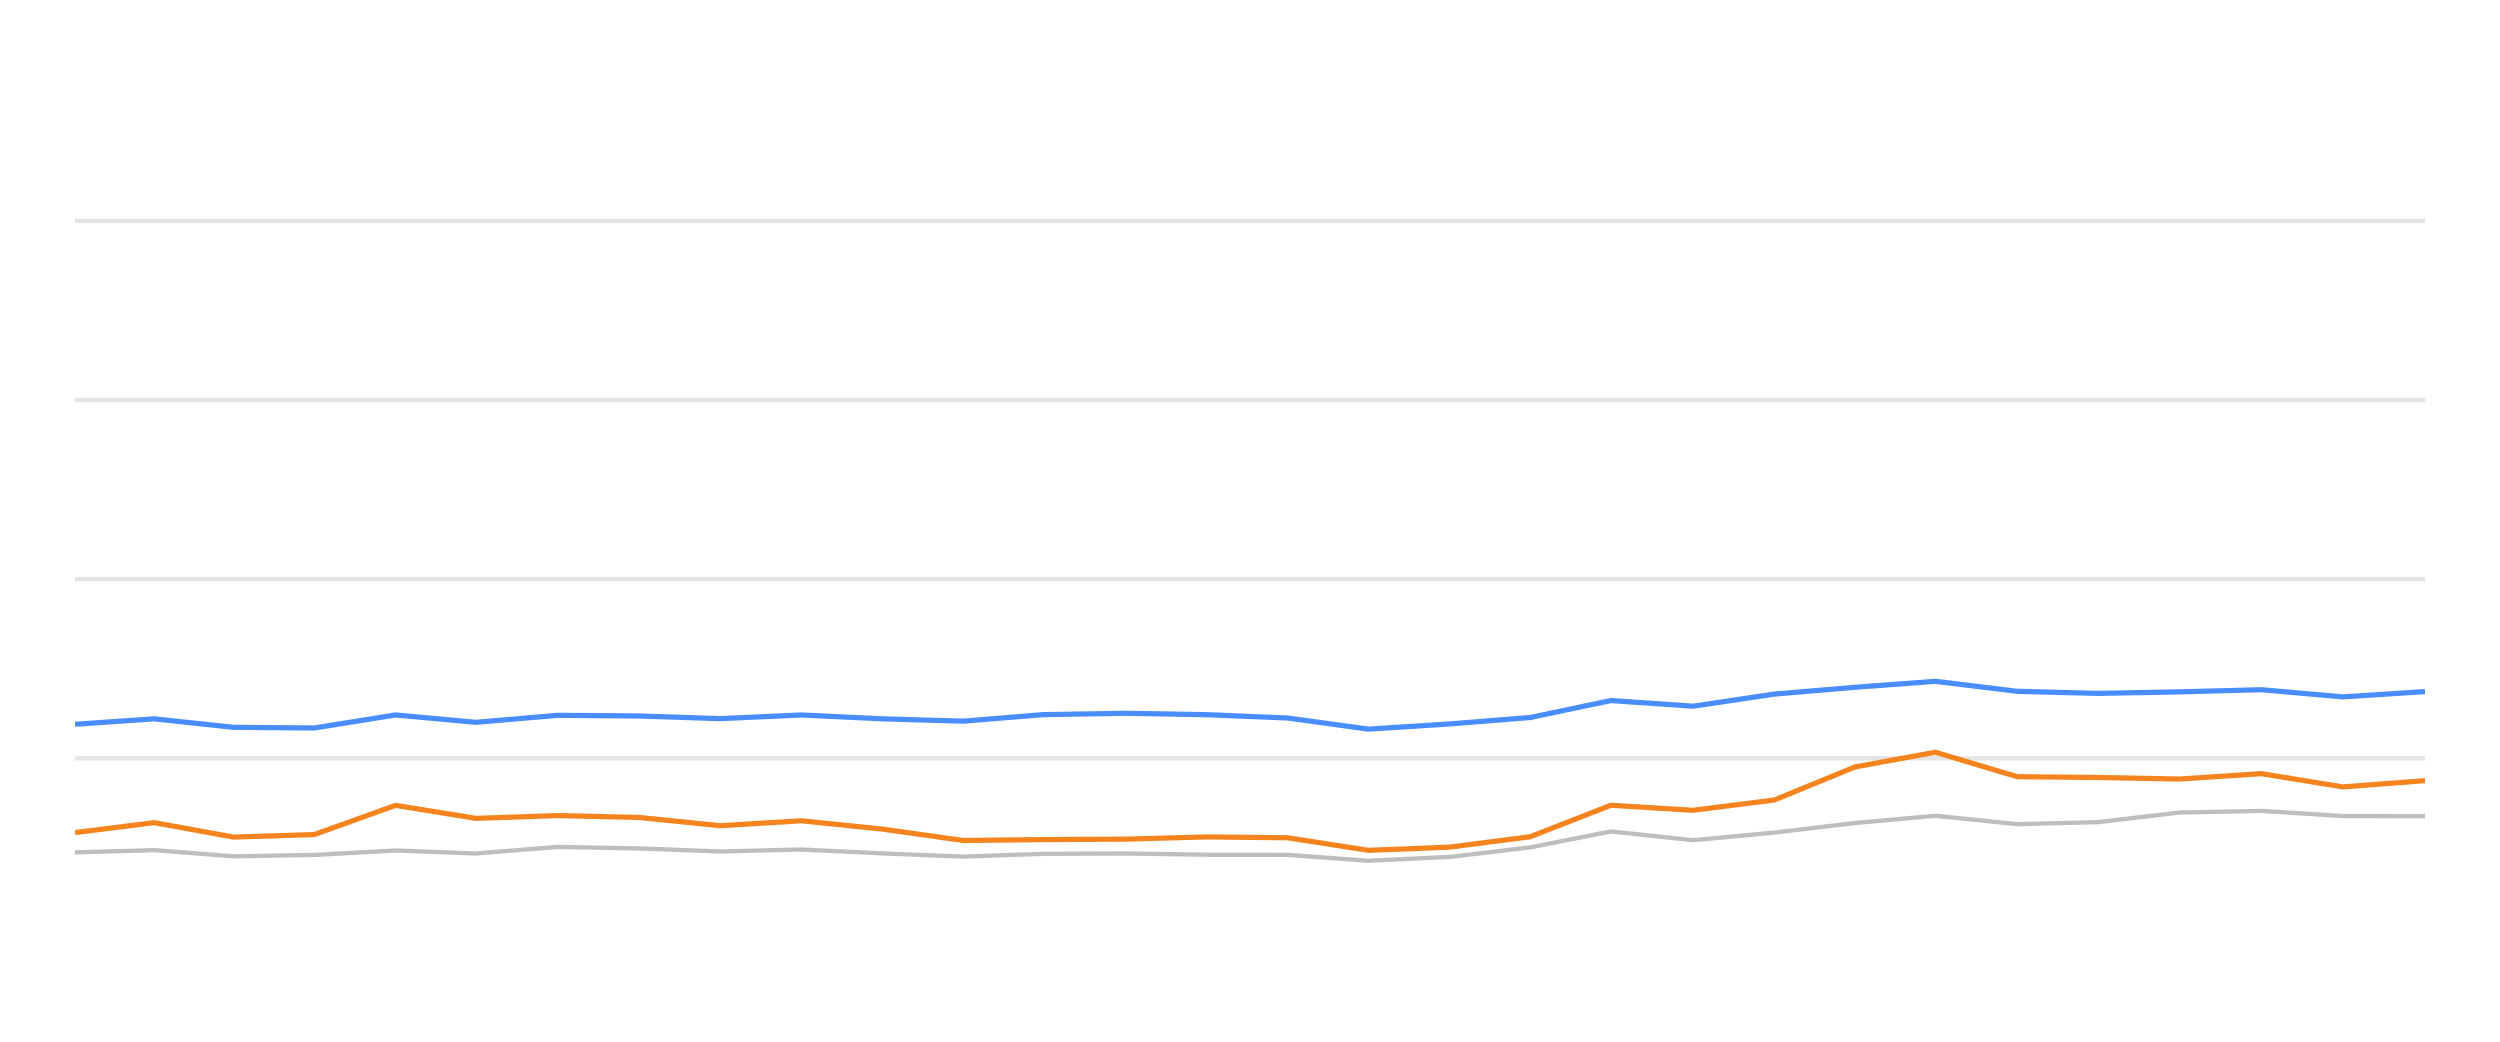
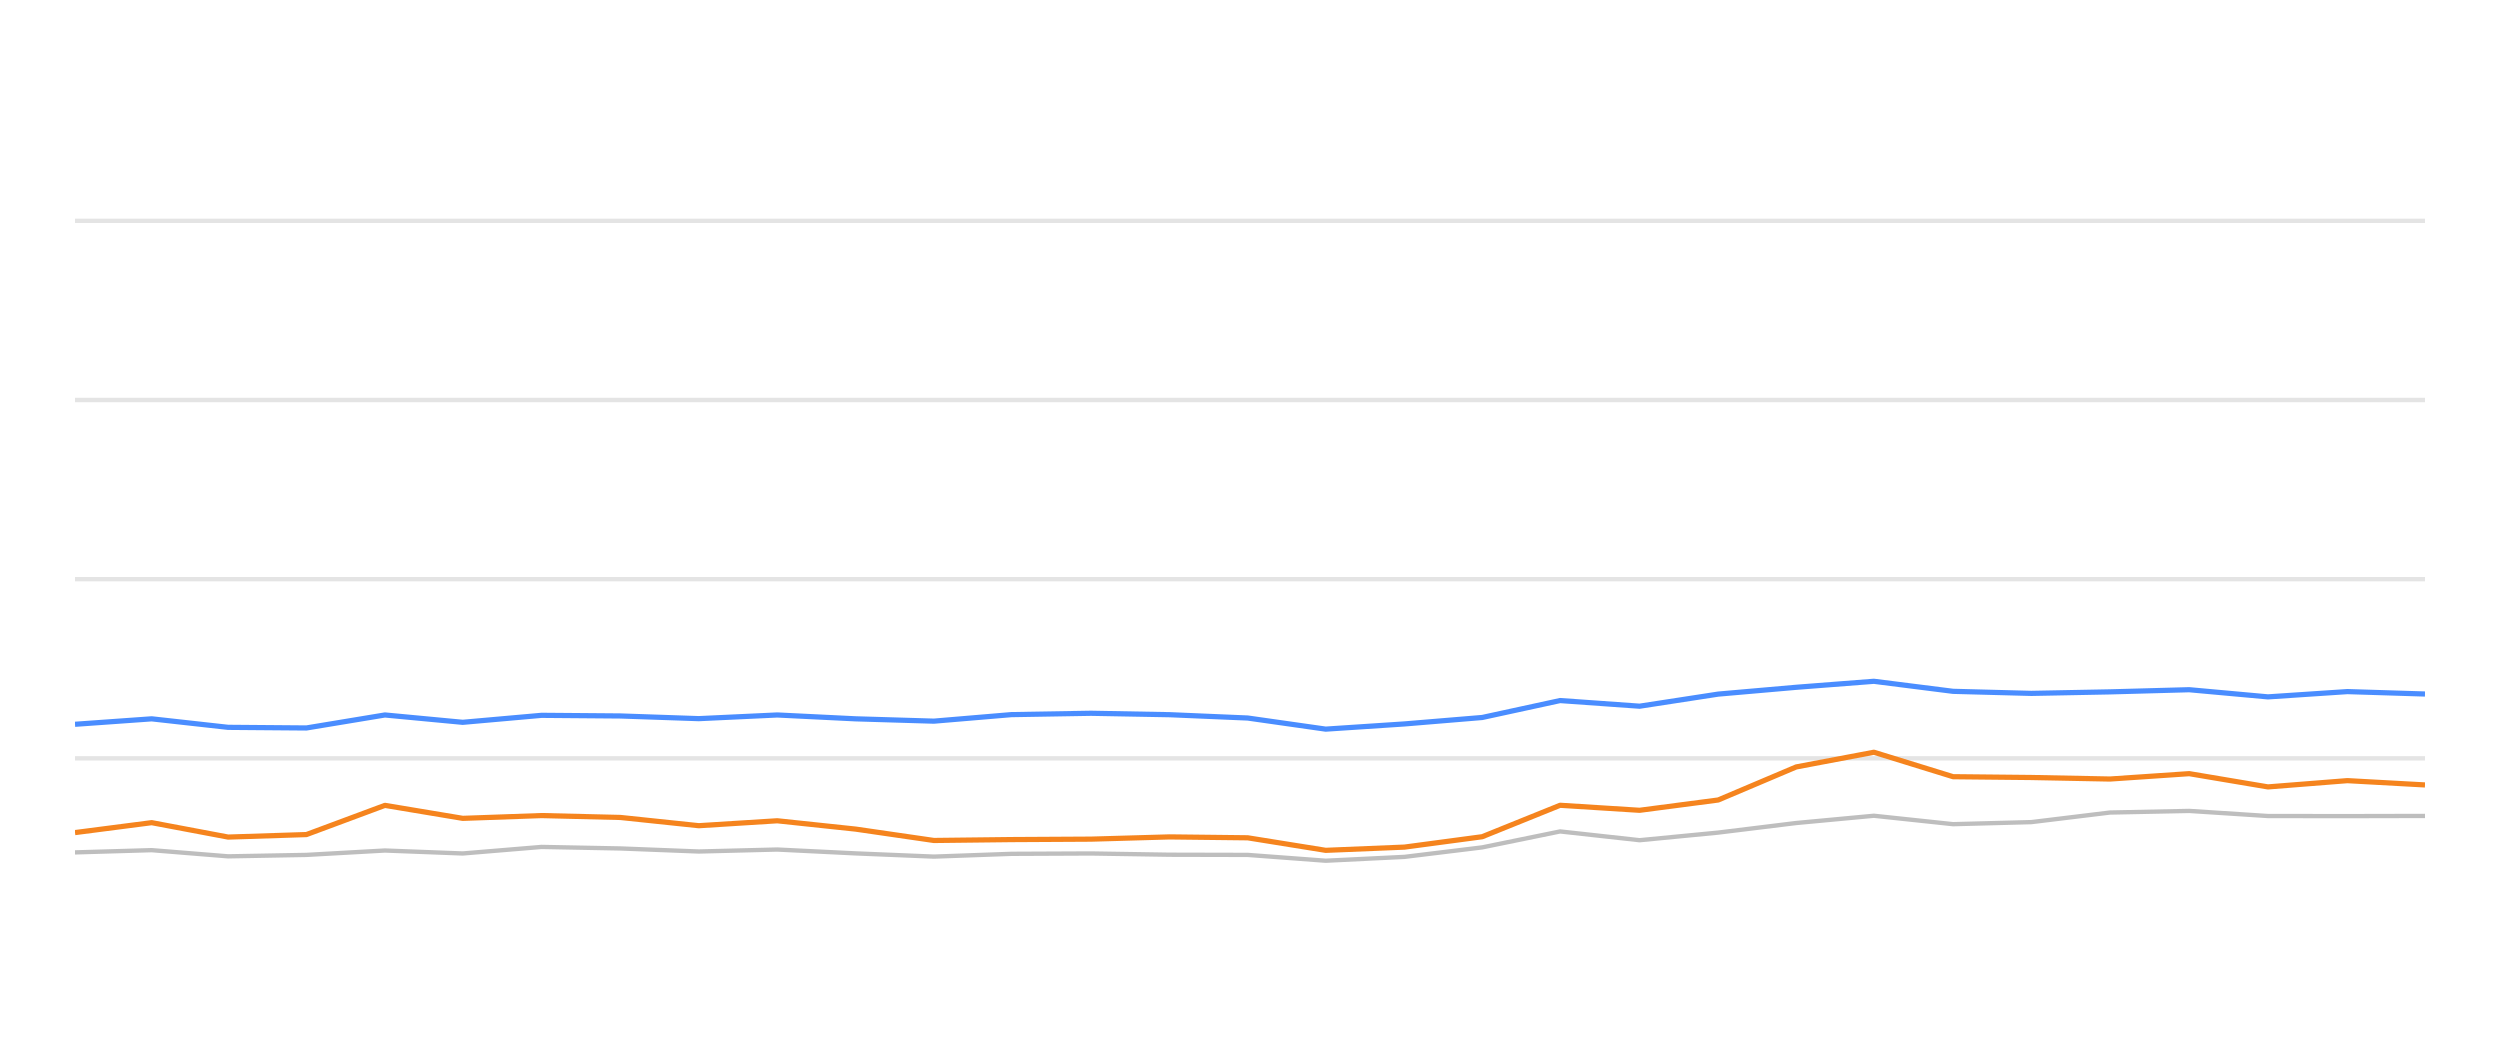
<svg xmlns="http://www.w3.org/2000/svg" width="288pt" height="120pt" viewBox="0 0 288 120" version="1.1">
  <defs>
    <style type="text/css">*{stroke-linejoin: round; stroke-linecap: butt}</style>
  </defs>
  <g id="figure_1">
    <g id="patch_1">
      <path d="M 0 120  L 288 120  L 288 0  L 0 0  L 0 120  z " style="fill: none; opacity: 0" />
    </g>
    <g id="axes_1">
      <g id="patch_2">
        <path d="M 8.64 108  L 279.36 108  L 279.36 4.8  L 8.64 4.8  L 8.64 108  z " style="fill: none" />
      </g>
      <g id="matplotlib.axis_1" />
      <g id="matplotlib.axis_2" />
      <g id="line2d_1">
-         <path d="M 8.64 87.36  L 279.36 87.36  " clip-path="url(#p4fa53293be)" style="fill: none; stroke: #b2b2b2; stroke-opacity: 0.35; stroke-width: 0.5; stroke-linecap: square" />
+         <path d="M 8.64 87.36  L 279.36 87.36  " clip-path="url(#p05ebd752a4)" style="fill: none; stroke: #b2b2b2; stroke-opacity: 0.35; stroke-width: 0.5; stroke-linecap: square" />
      </g>
      <g id="line2d_2">
-         <path d="M 8.64 66.72  L 279.36 66.72  " clip-path="url(#p4fa53293be)" style="fill: none; stroke: #b2b2b2; stroke-opacity: 0.35; stroke-width: 0.5; stroke-linecap: square" />
+         <path d="M 8.64 66.72  L 279.36 66.72  " clip-path="url(#p05ebd752a4)" style="fill: none; stroke: #b2b2b2; stroke-opacity: 0.35; stroke-width: 0.5; stroke-linecap: square" />
      </g>
      <g id="line2d_3">
-         <path d="M 8.64 46.08  L 279.36 46.08  " clip-path="url(#p4fa53293be)" style="fill: none; stroke: #b2b2b2; stroke-opacity: 0.35; stroke-width: 0.5; stroke-linecap: square" />
+         <path d="M 8.64 46.08  L 279.36 46.08  " clip-path="url(#p05ebd752a4)" style="fill: none; stroke: #b2b2b2; stroke-opacity: 0.35; stroke-width: 0.5; stroke-linecap: square" />
      </g>
      <g id="line2d_4">
-         <path d="M 8.64 25.44  L 279.36 25.44  " clip-path="url(#p4fa53293be)" style="fill: none; stroke: #b2b2b2; stroke-opacity: 0.35; stroke-width: 0.5; stroke-linecap: square" />
+         <path d="M 8.64 25.44  L 279.36 25.44  " clip-path="url(#p05ebd752a4)" style="fill: none; stroke: #b2b2b2; stroke-opacity: 0.35; stroke-width: 0.5; stroke-linecap: square" />
      </g>
      <g id="line2d_5">
-         <path d="M 8.64 98.196  L 17.777 97.938  L 26.882 98.65  L 36.21 98.485  L 45.561 97.979  L 54.832 98.32  L 64.226 97.566  L 73.615 97.742  L 82.956 98.093  L 92.303 97.866  L 101.642 98.31  L 110.965 98.681  L 120.213 98.361  L 129.677 98.32  L 139.046 98.464  L 148.348 98.485  L 157.642 99.156  L 167.026 98.712  L 176.29 97.618  L 185.568 95.781  L 195.038 96.792  L 204.402 95.915  L 213.696 94.811  L 222.951 93.975  L 232.386 94.945  L 241.709 94.708  L 251.076 93.604  L 260.518 93.418  L 269.9 94.006  L 279.36 94.016  " clip-path="url(#p4fa53293be)" style="fill: none; stroke: #bebebe; stroke-width: 0.5; stroke-linecap: round" />
+         <path d="M 8.64 98.196  L 17.475 97.938  L 26.279 98.65  L 35.299 98.485  L 44.342 97.979  L 53.307 98.32  L 62.39 97.566  L 71.468 97.742  L 80.501 98.093  L 89.539 97.866  L 98.57 98.31  L 107.585 98.681  L 116.528 98.361  L 125.679 98.32  L 134.738 98.464  L 143.733 98.485  L 152.72 99.156  L 161.794 98.712  L 170.752 97.618  L 179.724 95.781  L 188.881 96.792  L 197.936 95.915  L 206.923 94.811  L 215.872 93.975  L 224.995 94.945  L 234.01 94.708  L 243.068 93.604  L 252.198 93.418  L 261.27 94.006  L 270.418 94.016  L 279.36 93.996  " clip-path="url(#p05ebd752a4)" style="fill: none; stroke: #bebebe; stroke-width: 0.5; stroke-linecap: round" />
      </g>
      <g id="line2d_6">
-         <path d="M 8.64 83.438  L 17.777 82.809  L 26.882 83.789  L 36.21 83.862  L 45.561 82.365  L 54.832 83.211  L 64.226 82.406  L 73.615 82.479  L 82.956 82.788  L 92.303 82.365  L 101.642 82.809  L 110.965 83.077  L 120.213 82.324  L 129.677 82.169  L 139.046 82.334  L 148.348 82.716  L 157.642 83.996  L 167.026 83.397  L 176.29 82.654  L 185.568 80.704  L 195.038 81.354  L 204.402 79.961  L 213.696 79.176  L 222.951 78.485  L 232.386 79.641  L 241.709 79.878  L 251.076 79.703  L 260.518 79.455  L 269.9 80.28  L 279.36 79.672  " clip-path="url(#p4fa53293be)" style="fill: none; stroke: #4a8dff; stroke-width: 0.6" />
+         <path d="M 8.64 83.438  L 17.475 82.809  L 26.279 83.789  L 35.299 83.862  L 44.342 82.365  L 53.307 83.211  L 62.39 82.406  L 71.468 82.479  L 80.501 82.788  L 89.539 82.365  L 98.57 82.809  L 107.585 83.077  L 116.528 82.324  L 125.679 82.169  L 134.738 82.334  L 143.733 82.716  L 152.72 83.996  L 161.794 83.397  L 170.752 82.654  L 179.724 80.704  L 188.881 81.354  L 197.936 79.961  L 206.923 79.176  L 215.872 78.485  L 224.995 79.641  L 234.01 79.878  L 243.068 79.703  L 252.198 79.455  L 261.27 80.28  L 270.418 79.672  L 279.36 79.95  " clip-path="url(#p05ebd752a4)" style="fill: none; stroke: #4a8dff; stroke-width: 0.6" />
      </g>
      <g id="line2d_7">
-         <path d="M 8.64 95.915  L 17.777 94.77  L 26.882 96.431  L 36.21 96.142  L 45.561 92.778  L 54.832 94.274  L 64.226 93.954  L 73.615 94.171  L 82.956 95.121  L 92.303 94.553  L 101.642 95.513  L 110.965 96.823  L 120.213 96.72  L 129.677 96.669  L 139.046 96.411  L 148.348 96.514  L 157.642 97.959  L 167.026 97.587  L 176.29 96.39  L 185.568 92.768  L 195.038 93.346  L 204.402 92.159  L 213.696 88.351  L 222.951 86.658  L 232.386 89.476  L 241.709 89.568  L 251.076 89.744  L 260.518 89.125  L 269.9 90.652  L 279.36 89.93  " clip-path="url(#p4fa53293be)" style="fill: none; stroke: #f5841e; stroke-width: 0.6" />
+         <path d="M 8.64 95.915  L 17.475 94.77  L 26.279 96.431  L 35.299 96.142  L 44.342 92.778  L 53.307 94.274  L 62.39 93.954  L 71.468 94.171  L 80.501 95.121  L 89.539 94.553  L 98.57 95.513  L 107.585 96.823  L 116.528 96.72  L 125.679 96.669  L 134.738 96.411  L 143.733 96.514  L 152.72 97.959  L 161.794 97.587  L 170.752 96.39  L 179.724 92.768  L 188.881 93.346  L 197.936 92.159  L 206.923 88.351  L 215.872 86.658  L 224.995 89.476  L 234.01 89.568  L 243.068 89.744  L 252.198 89.125  L 261.27 90.652  L 270.418 89.93  L 279.36 90.425  " clip-path="url(#p05ebd752a4)" style="fill: none; stroke: #f5841e; stroke-width: 0.6" />
      </g>
    </g>
  </g>
  <defs>
-     <clipPath id="p4fa53293be">
+     <clipPath id="p05ebd752a4">
      <rect x="8.64" y="4.8" width="270.72" height="103.2" />
    </clipPath>
  </defs>
</svg>
